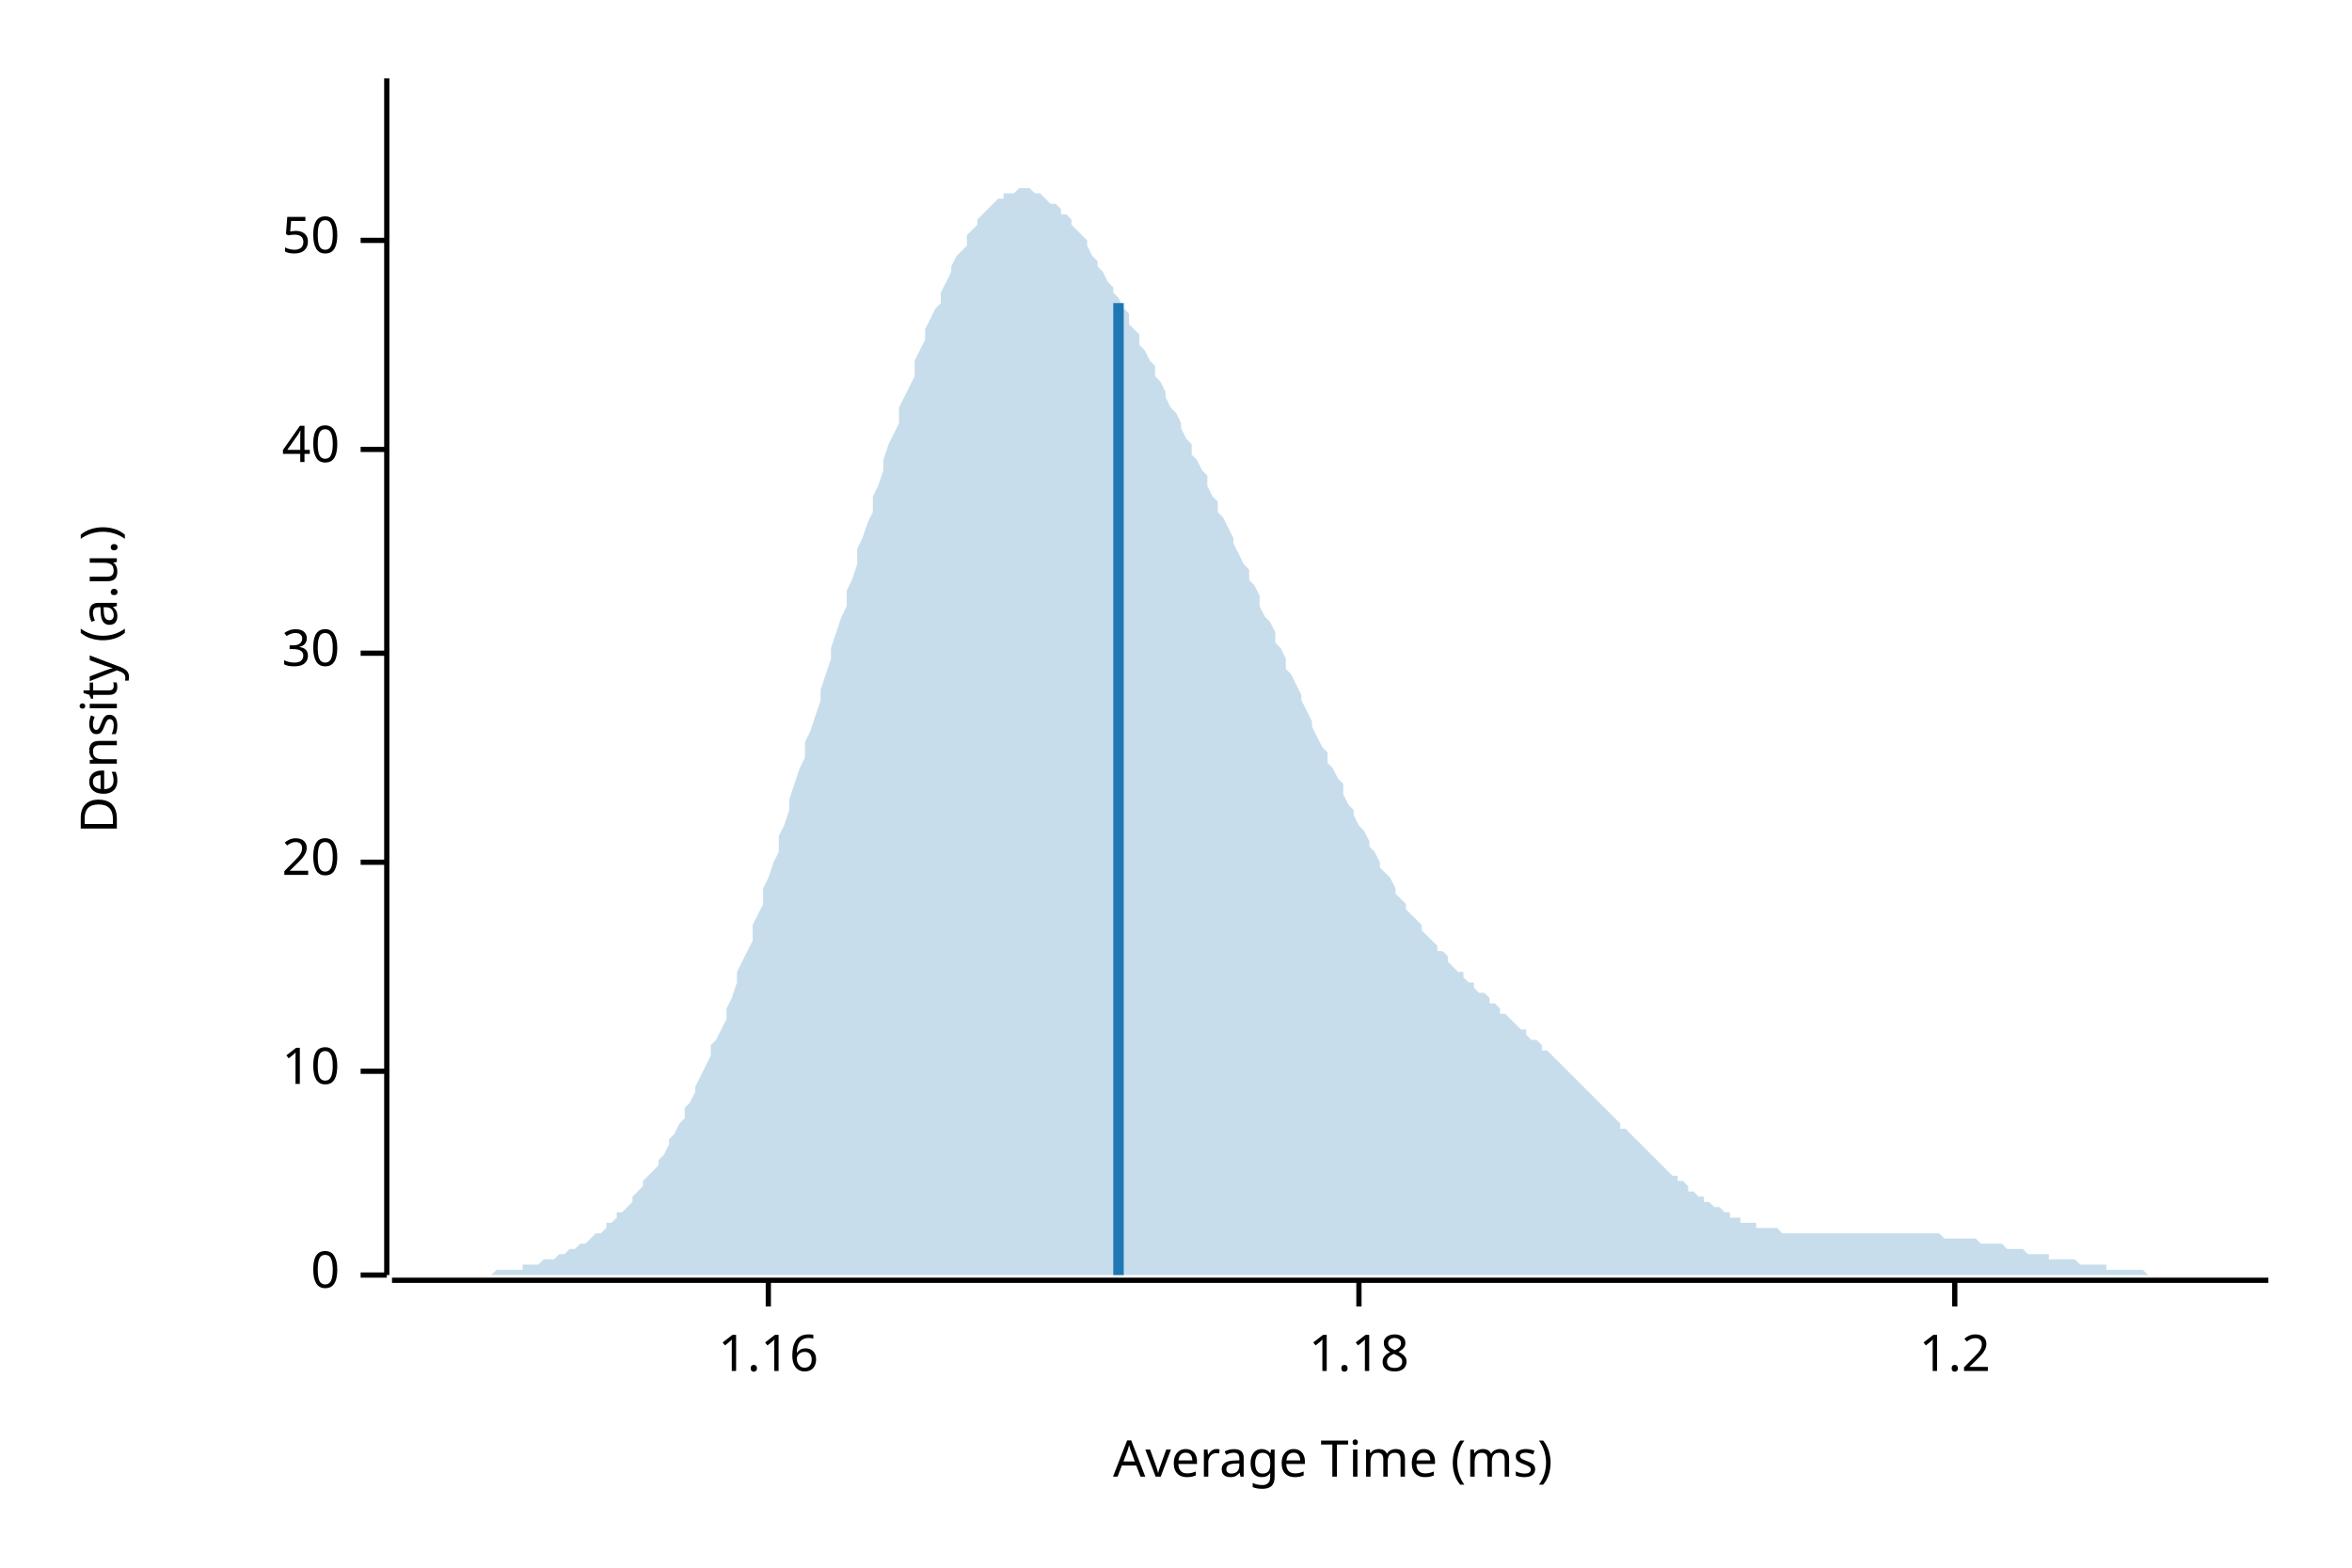
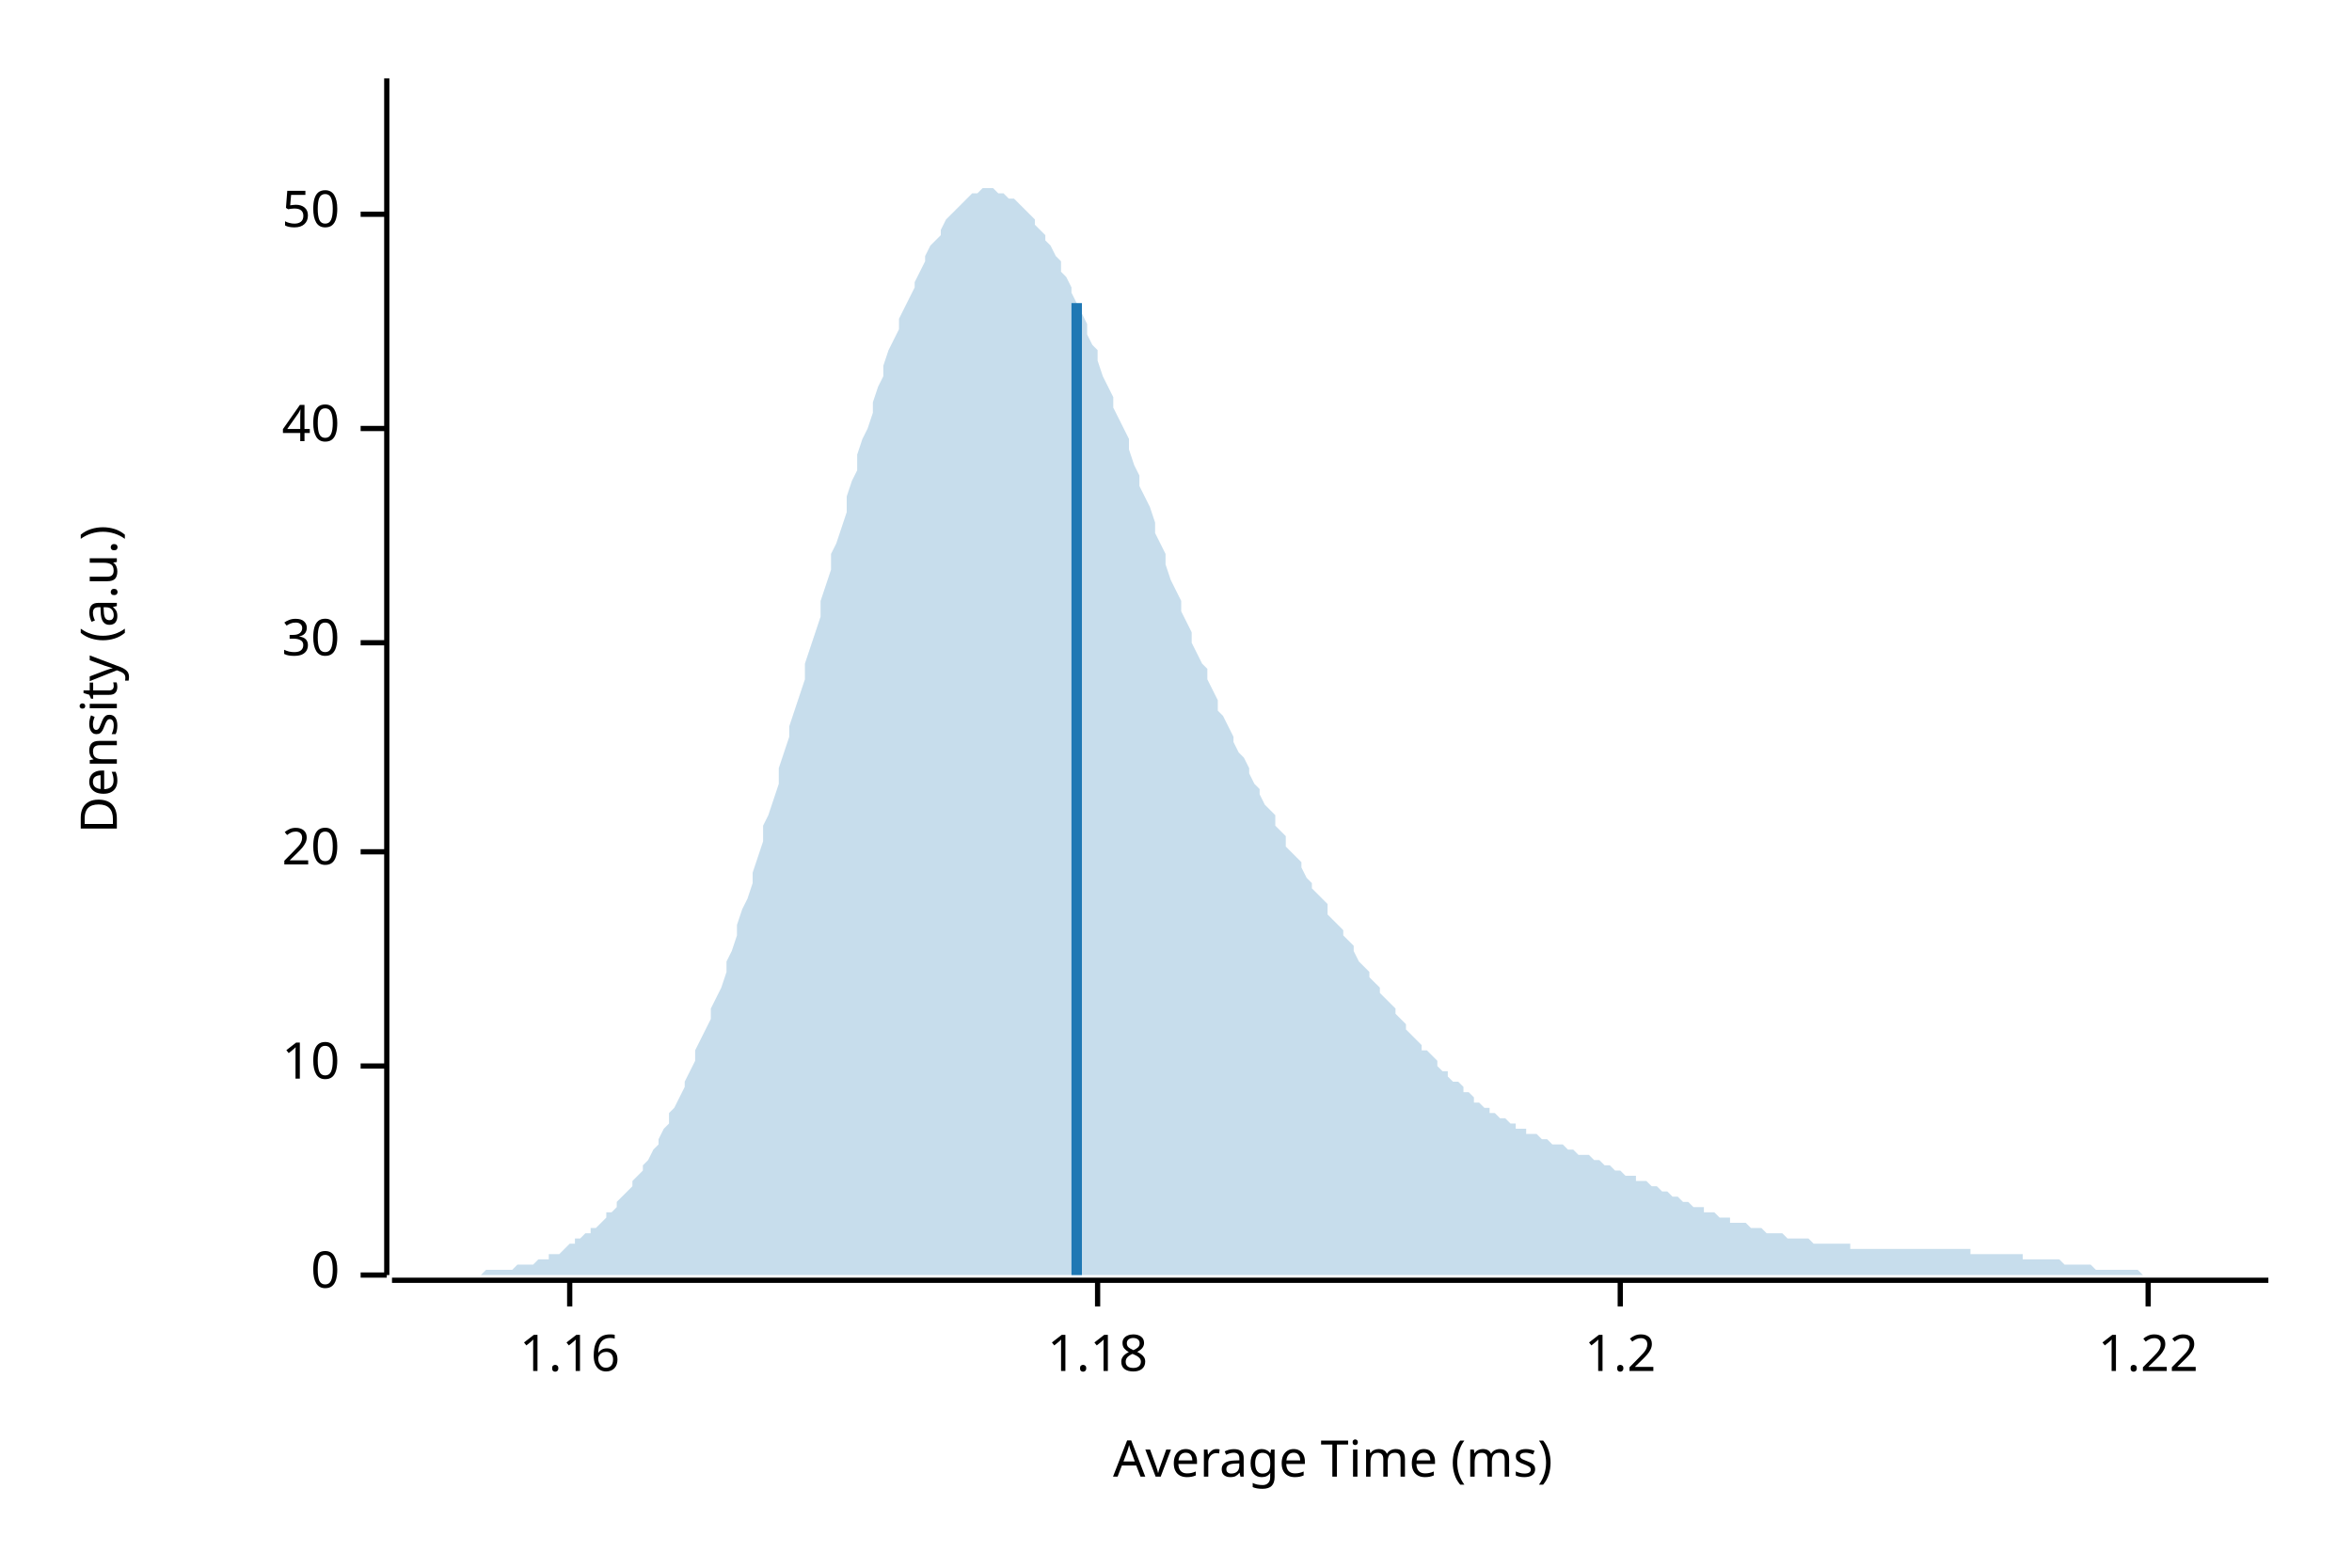
<svg xmlns="http://www.w3.org/2000/svg" width="450" height="300" viewBox="0 0 450 300">
  <text x="15" y="130" dy="0.76em" text-anchor="middle" font-family="sans-serif" font-size="9.677" opacity="1" fill="#000000" transform="rotate(270, 15, 130)">
Density (a.u.)
</text>
  <text x="255" y="285" dy="-0.5ex" text-anchor="middle" font-family="sans-serif" font-size="9.677" opacity="1" fill="#000000">
Average Time (ms)
</text>
  <polyline fill="none" opacity="1" stroke="#000000" stroke-width="1" points="74,15 74,244 " />
  <text x="65" y="244" dy="0.5ex" text-anchor="end" font-family="sans-serif" font-size="9.677" opacity="1" fill="#000000">
0
</text>
  <polyline fill="none" opacity="1" stroke="#000000" stroke-width="1" points="69,244 74,244 " />
-   <text x="65" y="205" dy="0.5ex" text-anchor="end" font-family="sans-serif" font-size="9.677" opacity="1" fill="#000000">
+   <text x="65" y="204" dy="0.5ex" text-anchor="end" font-family="sans-serif" font-size="9.677" opacity="1" fill="#000000">
10
</text>
-   <polyline fill="none" opacity="1" stroke="#000000" stroke-width="1" points="69,205 74,205 " />
-   <text x="65" y="165" dy="0.5ex" text-anchor="end" font-family="sans-serif" font-size="9.677" opacity="1" fill="#000000">
+   <polyline fill="none" opacity="1" stroke="#000000" stroke-width="1" points="69,204 74,204 " />
+   <text x="65" y="163" dy="0.5ex" text-anchor="end" font-family="sans-serif" font-size="9.677" opacity="1" fill="#000000">
20
</text>
-   <polyline fill="none" opacity="1" stroke="#000000" stroke-width="1" points="69,165 74,165 " />
-   <text x="65" y="125" dy="0.5ex" text-anchor="end" font-family="sans-serif" font-size="9.677" opacity="1" fill="#000000">
+   <polyline fill="none" opacity="1" stroke="#000000" stroke-width="1" points="69,163 74,163 " />
+   <text x="65" y="123" dy="0.5ex" text-anchor="end" font-family="sans-serif" font-size="9.677" opacity="1" fill="#000000">
30
</text>
-   <polyline fill="none" opacity="1" stroke="#000000" stroke-width="1" points="69,125 74,125 " />
-   <text x="65" y="86" dy="0.5ex" text-anchor="end" font-family="sans-serif" font-size="9.677" opacity="1" fill="#000000">
+   <polyline fill="none" opacity="1" stroke="#000000" stroke-width="1" points="69,123 74,123 " />
+   <text x="65" y="82" dy="0.5ex" text-anchor="end" font-family="sans-serif" font-size="9.677" opacity="1" fill="#000000">
40
</text>
-   <polyline fill="none" opacity="1" stroke="#000000" stroke-width="1" points="69,86 74,86 " />
-   <text x="65" y="46" dy="0.5ex" text-anchor="end" font-family="sans-serif" font-size="9.677" opacity="1" fill="#000000">
+   <polyline fill="none" opacity="1" stroke="#000000" stroke-width="1" points="69,82 74,82 " />
+   <text x="65" y="41" dy="0.5ex" text-anchor="end" font-family="sans-serif" font-size="9.677" opacity="1" fill="#000000">
50
</text>
-   <polyline fill="none" opacity="1" stroke="#000000" stroke-width="1" points="69,46 74,46 " />
+   <polyline fill="none" opacity="1" stroke="#000000" stroke-width="1" points="69,41 74,41 " />
  <polyline fill="none" opacity="1" stroke="#000000" stroke-width="1" points="75,245 434,245 " />
-   <text x="147" y="255" dy="0.76em" text-anchor="middle" font-family="sans-serif" font-size="9.677" opacity="1" fill="#000000">
+   <text x="109" y="255" dy="0.76em" text-anchor="middle" font-family="sans-serif" font-size="9.677" opacity="1" fill="#000000">
1.16
</text>
-   <polyline fill="none" opacity="1" stroke="#000000" stroke-width="1" points="147,245 147,250 " />
-   <text x="260" y="255" dy="0.76em" text-anchor="middle" font-family="sans-serif" font-size="9.677" opacity="1" fill="#000000">
+   <polyline fill="none" opacity="1" stroke="#000000" stroke-width="1" points="109,245 109,250 " />
+   <text x="210" y="255" dy="0.76em" text-anchor="middle" font-family="sans-serif" font-size="9.677" opacity="1" fill="#000000">
1.18
</text>
-   <polyline fill="none" opacity="1" stroke="#000000" stroke-width="1" points="260,245 260,250 " />
-   <text x="374" y="255" dy="0.76em" text-anchor="middle" font-family="sans-serif" font-size="9.677" opacity="1" fill="#000000">
+   <polyline fill="none" opacity="1" stroke="#000000" stroke-width="1" points="210,245 210,250 " />
+   <text x="310" y="255" dy="0.76em" text-anchor="middle" font-family="sans-serif" font-size="9.677" opacity="1" fill="#000000">
1.2
</text>
-   <polyline fill="none" opacity="1" stroke="#000000" stroke-width="1" points="374,245 374,250 " />
-   <polygon opacity="0.25" fill="#1F78B4" points="75,244 75,244 76,244 77,244 77,244 78,244 79,244 80,244 80,244 81,244 82,244 82,244 83,244 84,244 85,244 85,244 86,244 87,244 87,244 88,244 89,244 90,244 90,244 91,244 92,244 92,244 93,244 94,244 95,243 95,243 96,243 97,243 98,243 98,243 99,243 100,243 100,242 101,242 102,242 103,242 103,242 104,241 105,241 105,241 106,241 107,240 108,240 108,240 109,239 110,239 110,239 111,238 112,238 113,237 113,237 114,236 115,236 116,235 116,234 117,234 118,233 118,232 119,232 120,231 121,230 121,229 122,228 123,227 123,226 124,225 125,224 126,223 126,222 127,221 128,219 128,218 129,217 130,215 131,214 131,212 132,211 133,209 133,208 134,206 135,204 136,202 136,200 137,199 138,197 139,195 139,193 140,191 141,188 141,186 142,184 143,182 144,180 144,177 145,175 146,173 146,170 147,168 148,165 149,163 149,160 150,158 151,155 151,153 152,150 153,147 154,145 154,142 155,140 156,137 157,134 157,132 158,129 159,126 159,124 160,121 161,118 162,116 162,113 163,111 164,108 164,105 165,103 166,100 167,98 167,95 168,93 169,90 169,88 170,85 171,83 172,81 172,78 173,76 174,74 175,72 175,69 176,67 177,65 177,63 178,61 179,59 180,58 180,56 181,54 182,52 182,51 183,49 184,48 185,47 185,45 186,44 187,43 187,42 188,41 189,40 190,39 190,39 191,38 192,38 192,37 193,37 194,37 195,36 195,36 196,36 197,36 198,37 198,37 199,37 200,38 200,38 201,39 202,39 203,40 203,41 204,41 205,42 205,43 206,44 207,45 208,46 208,47 209,49 210,50 210,51 211,52 212,54 213,55 213,56 214,57 215,59 216,60 216,62 217,63 218,64 218,66 219,67 220,69 221,70 221,72 222,73 223,75 223,76 224,78 225,79 226,81 226,82 227,84 228,85 228,87 229,88 230,90 231,91 231,93 232,95 233,96 233,98 234,99 235,101 236,103 236,104 237,106 238,108 239,109 239,111 240,112 241,114 241,116 242,118 243,119 244,121 244,123 245,124 246,126 246,128 247,129 248,131 249,133 249,134 250,136 251,138 251,139 252,141 253,143 254,144 254,146 255,147 256,149 257,150 257,152 258,154 259,155 259,156 260,158 261,159 262,161 262,162 263,163 264,165 264,166 265,167 266,168 267,170 267,171 268,172 269,173 269,174 270,175 271,176 272,177 272,178 273,179 274,180 275,181 275,182 276,182 277,183 277,184 278,185 279,186 280,186 280,187 281,188 282,188 282,189 283,190 284,190 285,191 285,192 286,192 287,193 287,194 288,194 289,195 290,196 290,196 291,197 292,197 292,198 293,199 294,199 295,200 295,201 296,201 297,202 298,203 298,203 299,204 300,205 300,205 301,206 302,207 303,208 303,208 304,209 305,210 305,210 306,211 307,212 308,213 308,213 309,214 310,215 310,216 311,216 312,217 313,218 313,218 314,219 315,220 316,221 316,221 317,222 318,223 318,223 319,224 320,225 321,225 321,226 322,226 323,227 323,228 324,228 325,229 326,229 326,230 327,230 328,231 328,231 329,231 330,232 331,232 331,233 332,233 333,233 333,234 334,234 335,234 336,234 336,235 337,235 338,235 339,235 339,235 340,235 341,236 341,236 342,236 343,236 344,236 344,236 345,236 346,236 346,236 347,236 348,236 349,236 349,236 350,236 351,236 351,236 352,236 353,236 354,236 354,236 355,236 356,236 357,236 357,236 358,236 359,236 359,236 360,236 361,236 362,236 362,236 363,236 364,236 364,236 365,236 366,236 367,236 367,236 368,236 369,236 369,236 370,236 371,236 372,237 372,237 373,237 374,237 375,237 375,237 376,237 377,237 377,237 378,237 379,238 380,238 380,238 381,238 382,238 382,238 383,238 384,239 385,239 385,239 386,239 387,239 387,239 388,240 389,240 390,240 390,240 391,240 392,240 392,241 393,241 394,241 395,241 395,241 396,241 397,241 398,242 398,242 399,242 400,242 400,242 401,242 402,242 403,242 403,243 404,243 405,243 405,243 406,243 407,243 408,243 408,243 409,243 410,243 410,243 411,244 412,244 413,244 413,244 414,244 415,244 416,244 416,244 417,244 418,244 418,244 419,244 420,244 421,244 421,244 422,244 423,244 423,244 424,244 425,244 426,244 426,244 427,244 428,244 428,244 429,244 430,244 431,244 431,244 432,244 433,244 434,244 434,244 75,244 " />
-   <polyline fill="none" opacity="1" stroke="#1F78B4" stroke-width="2" points="214,244 214,58 " />
+   <polyline fill="none" opacity="1" stroke="#000000" stroke-width="1" points="310,245 310,250 " />
+   <text x="411" y="255" dy="0.76em" text-anchor="middle" font-family="sans-serif" font-size="9.677" opacity="1" fill="#000000">
+ 1.22
+ </text>
+   <polyline fill="none" opacity="1" stroke="#000000" stroke-width="1" points="411,245 411,250 " />
+   <polygon opacity="0.25" fill="#1F78B4" points="75,244 75,244 76,244 77,244 77,244 78,244 79,244 80,244 80,244 81,244 82,244 82,244 83,244 84,244 85,244 85,244 86,244 87,244 87,244 88,244 89,244 90,244 90,244 91,244 92,244 92,244 93,243 94,243 95,243 95,243 96,243 97,243 98,243 98,243 99,242 100,242 100,242 101,242 102,242 103,241 103,241 104,241 105,241 105,240 106,240 107,240 108,239 108,239 109,238 110,238 110,237 111,237 112,236 113,236 113,235 114,235 115,234 116,233 116,232 117,232 118,231 118,230 119,229 120,228 121,227 121,226 122,225 123,224 123,223 124,222 125,220 126,219 126,218 127,216 128,215 128,213 129,212 130,210 131,208 131,207 132,205 133,203 133,201 134,199 135,197 136,195 136,193 137,191 138,189 139,186 139,184 140,182 141,179 141,177 142,174 143,172 144,169 144,167 145,164 146,161 146,158 147,156 148,153 149,150 149,147 150,144 151,141 151,139 152,136 153,133 154,130 154,127 155,124 156,121 157,118 157,115 158,112 159,109 159,106 160,104 161,101 162,98 162,95 163,92 164,90 164,87 165,84 166,82 167,79 167,77 168,74 169,72 169,70 170,67 171,65 172,63 172,61 173,59 174,57 175,55 175,54 176,52 177,50 177,49 178,47 179,46 180,45 180,44 181,42 182,41 182,41 183,40 184,39 185,38 185,38 186,37 187,37 187,37 188,36 189,36 190,36 190,36 191,37 192,37 192,37 193,38 194,38 195,39 195,39 196,40 197,41 198,42 198,43 199,44 200,45 200,46 201,47 202,49 203,50 203,52 204,53 205,55 205,56 206,58 207,60 208,62 208,64 209,66 210,67 210,69 211,72 212,74 213,76 213,78 214,80 215,82 216,84 216,86 217,89 218,91 218,93 219,95 220,97 221,100 221,102 222,104 223,106 223,108 224,111 225,113 226,115 226,117 227,119 228,121 228,123 229,125 230,127 231,128 231,130 232,132 233,134 233,136 234,137 235,139 236,141 236,142 237,144 238,145 239,147 239,148 240,150 241,151 241,152 242,154 243,155 244,156 244,158 245,159 246,160 246,162 247,163 248,164 249,165 249,166 250,168 251,169 251,170 252,171 253,172 254,173 254,175 255,176 256,177 257,178 257,179 258,180 259,181 259,182 260,184 261,185 262,186 262,187 263,188 264,189 264,190 265,191 266,192 267,193 267,194 268,195 269,196 269,197 270,198 271,199 272,200 272,201 273,201 274,202 275,203 275,204 276,205 277,205 277,206 278,207 279,207 280,208 280,209 281,209 282,210 282,211 283,211 284,212 285,212 285,213 286,213 287,214 287,214 288,214 289,215 290,215 290,216 291,216 292,216 292,217 293,217 294,217 295,218 295,218 296,218 297,219 298,219 298,219 299,219 300,220 300,220 301,220 302,221 303,221 303,221 304,221 305,222 305,222 306,222 307,223 308,223 308,223 309,224 310,224 310,224 311,225 312,225 313,225 313,226 314,226 315,226 316,227 316,227 317,227 318,228 318,228 319,228 320,229 321,229 321,229 322,230 323,230 323,230 324,231 325,231 326,231 326,232 327,232 328,232 328,232 329,233 330,233 331,233 331,234 332,234 333,234 333,234 334,234 335,235 336,235 336,235 337,235 338,236 339,236 339,236 340,236 341,236 341,236 342,237 343,237 344,237 344,237 345,237 346,237 346,237 347,238 348,238 349,238 349,238 350,238 351,238 351,238 352,238 353,238 354,238 354,239 355,239 356,239 357,239 357,239 358,239 359,239 359,239 360,239 361,239 362,239 362,239 363,239 364,239 364,239 365,239 366,239 367,239 367,239 368,239 369,239 369,239 370,239 371,239 372,239 372,239 373,239 374,239 375,239 375,239 376,239 377,239 377,240 378,240 379,240 380,240 380,240 381,240 382,240 382,240 383,240 384,240 385,240 385,240 386,240 387,240 387,241 388,241 389,241 390,241 390,241 391,241 392,241 392,241 393,241 394,241 395,242 395,242 396,242 397,242 398,242 398,242 399,242 400,242 400,242 401,243 402,243 403,243 403,243 404,243 405,243 405,243 406,243 407,243 408,243 408,243 409,243 410,244 410,244 411,244 412,244 413,244 413,244 414,244 415,244 416,244 416,244 417,244 418,244 418,244 419,244 420,244 421,244 421,244 422,244 423,244 423,244 424,244 425,244 426,244 426,244 427,244 428,244 428,244 429,244 430,244 431,244 431,244 432,244 433,244 434,244 434,244 75,244 " />
+   <polyline fill="none" opacity="1" stroke="#1F78B4" stroke-width="2" points="206,244 206,58 " />
</svg>
